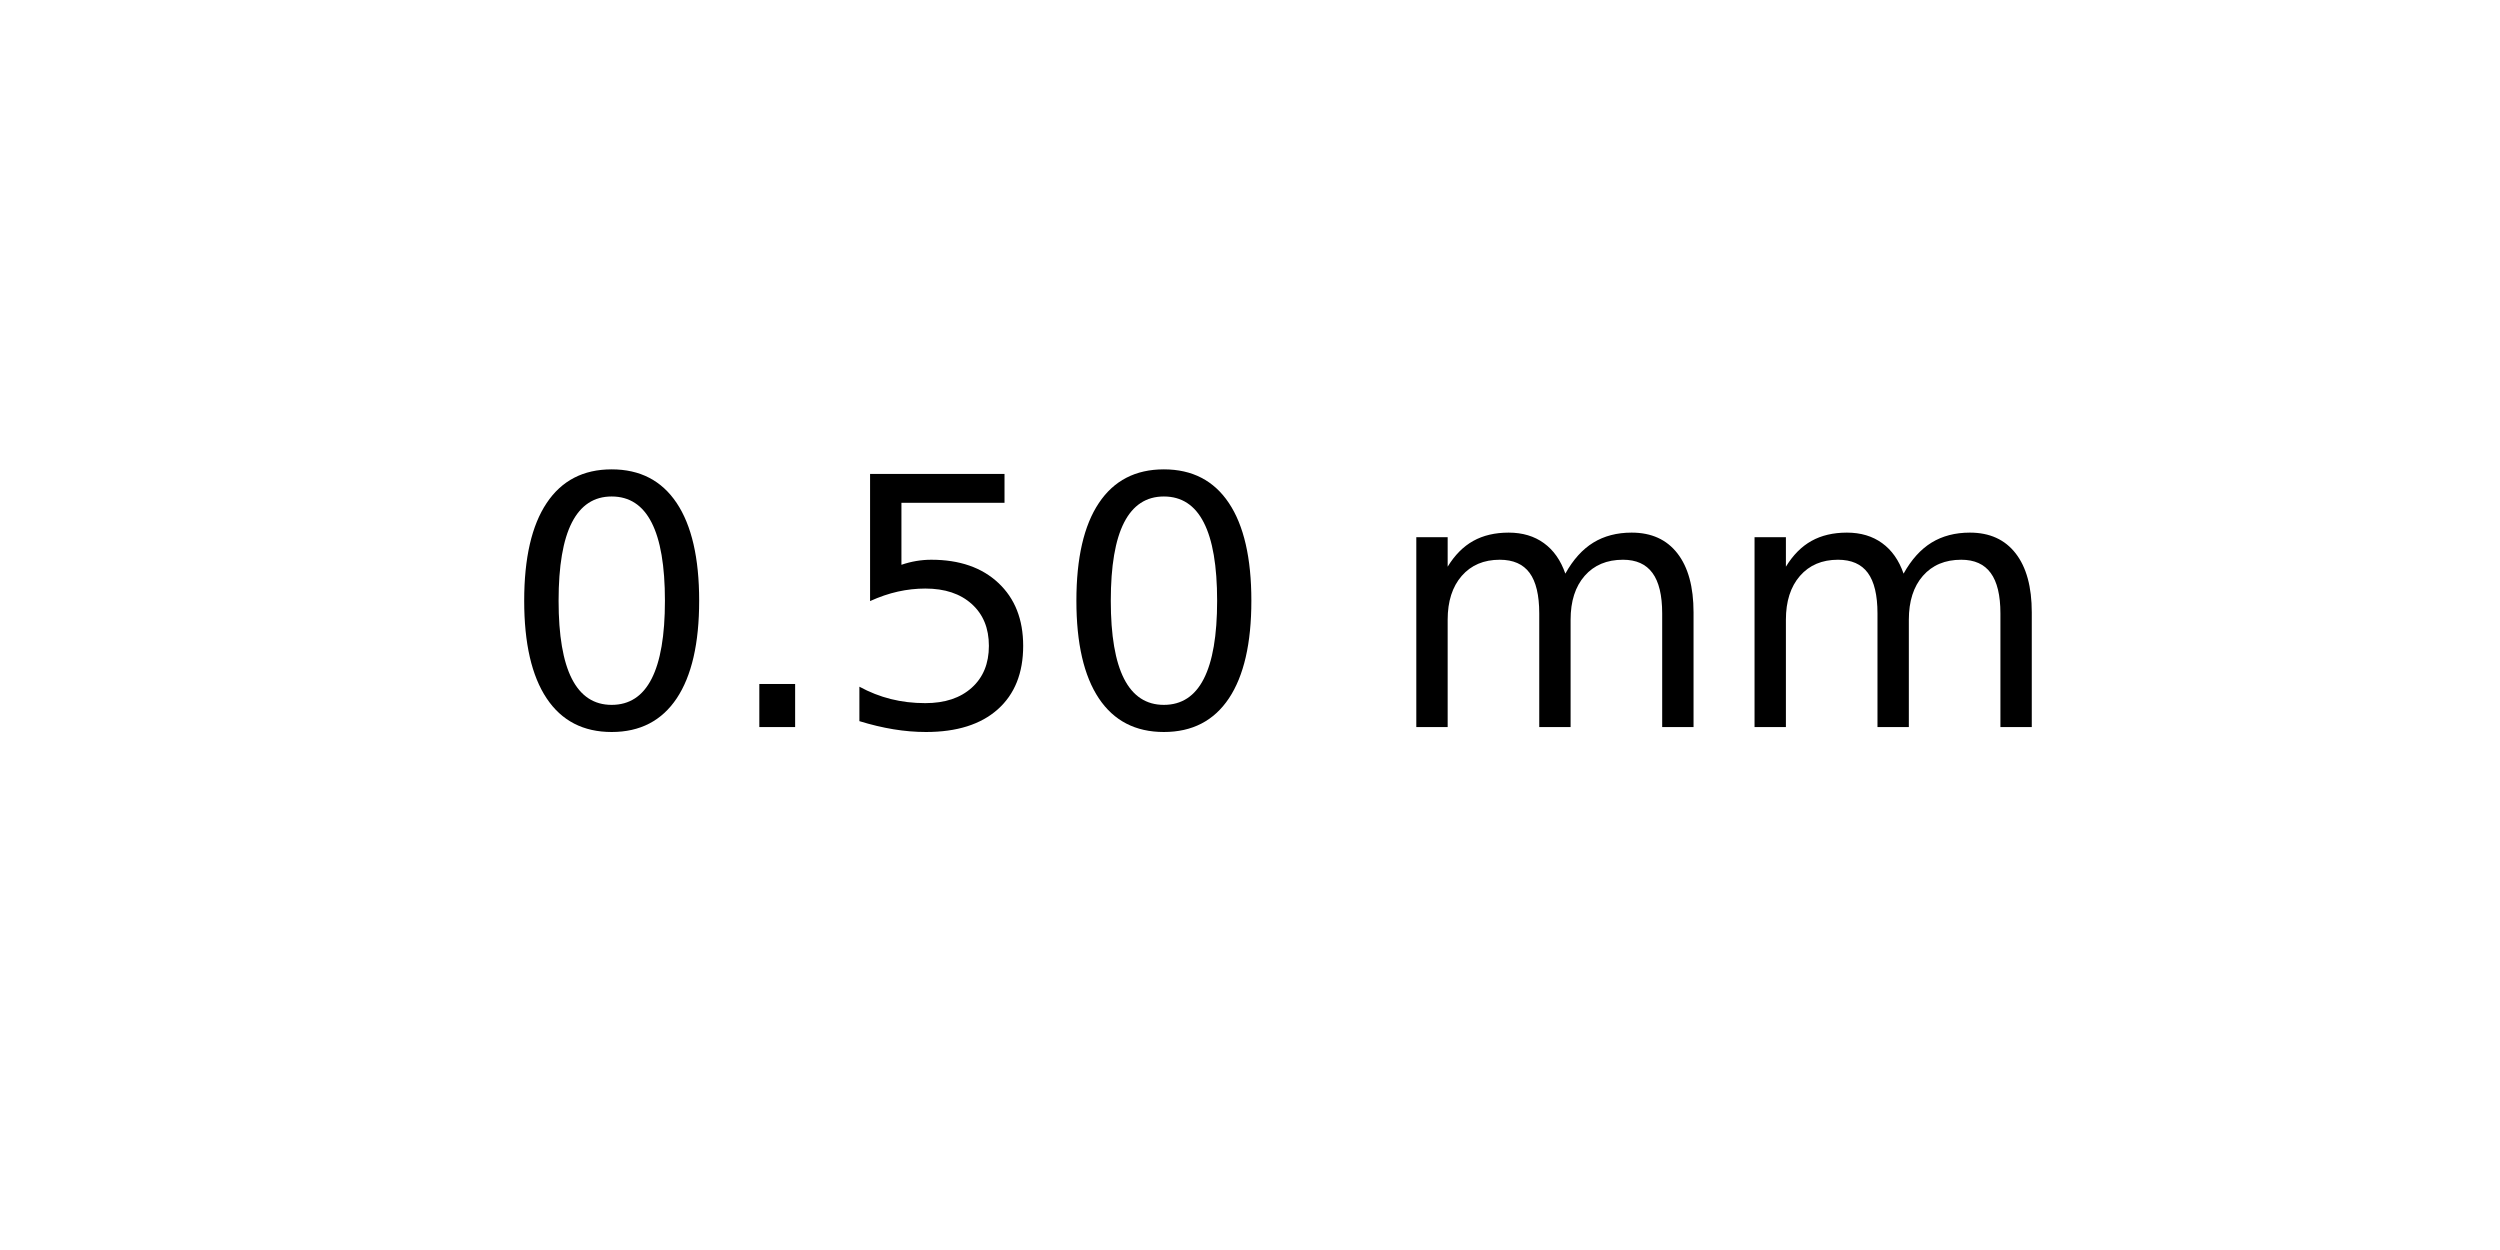
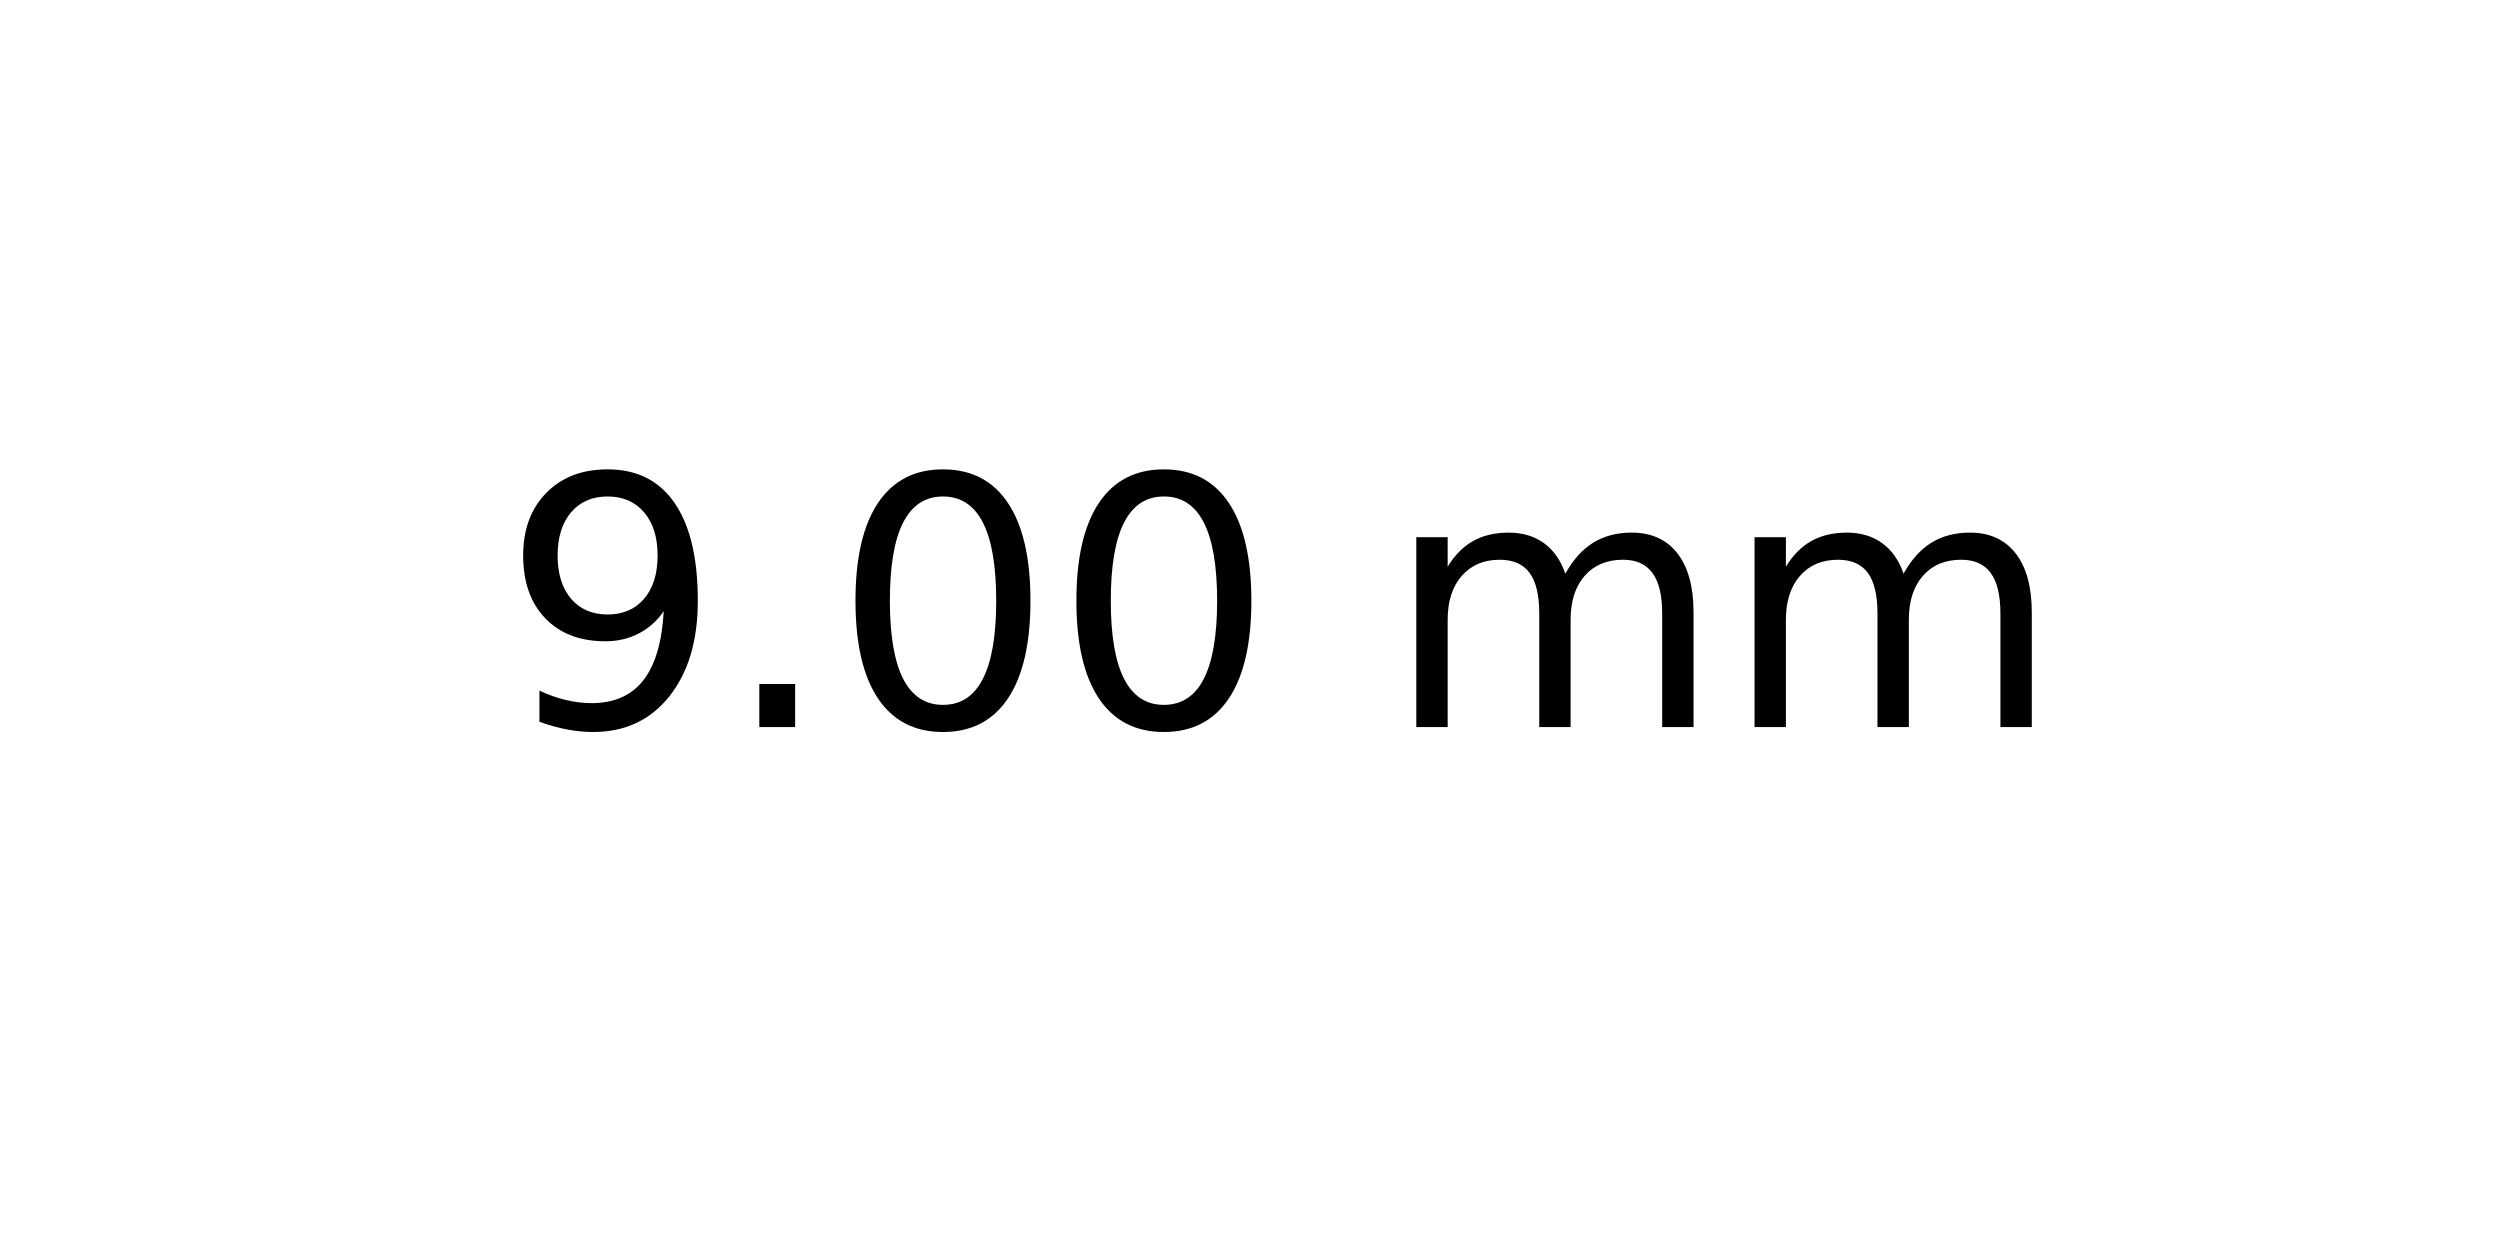
<svg xmlns="http://www.w3.org/2000/svg" xmlns:xlink="http://www.w3.org/1999/xlink" width="72pt" height="36pt" viewBox="0 0 72 36" version="1.1">
  <defs>
    <style type="text/css">*{stroke-linejoin: round; stroke-linecap: butt}</style>
  </defs>
  <g id="figure_1">
    <g id="axes_1">
      <g id="text_1">
        <g transform="translate(14.4375 20.93937) scale(0.1 -0.1)">
          <defs>
+             <path id="DejaVuSans-39" d="M 703 97  L 703 672  Q 941 559 1184 500  Q 1428 441 1663 441  Q 2288 441 2617 861  Q 2947 1281 2994 2138  Q 2813 1869 2534 1725  Q 2256 1581 1919 1581  Q 1219 1581 811 2004  Q 403 2428 403 3163  Q 403 3881 828 4315  Q 1253 4750 1959 4750  Q 2769 4750 3195 4129  Q 3622 3509 3622 2328  Q 3622 1225 3098 567  Q 2575 -91 1691 -91  Q 1453 -91 1209 -44  Q 966 3 703 97  z M 1959 2075  Q 2384 2075 2632 2365  Q 2881 2656 2881 3163  Q 2881 3666 2632 3958  Q 2384 4250 1959 4250  Q 1534 4250 1286 3958  Q 1038 3666 1038 3163  Q 1038 2656 1286 2365  Q 1534 2075 1959 2075  z " transform="scale(0.015625)" />
+             <path id="DejaVuSans-2e" d="M 684 794  L 1344 794  L 1344 0  L 684 0  L 684 794  z " transform="scale(0.015625)" />
            <path id="DejaVuSans-30" d="M 2034 4250  Q 1547 4250 1301 3770  Q 1056 3291 1056 2328  Q 1056 1369 1301 889  Q 1547 409 2034 409  Q 2525 409 2770 889  Q 3016 1369 3016 2328  Q 3016 3291 2770 3770  Q 2525 4250 2034 4250  z M 2034 4750  Q 2819 4750 3233 4129  Q 3647 3509 3647 2328  Q 3647 1150 3233 529  Q 2819 -91 2034 -91  Q 1250 -91 836 529  Q 422 1150 422 2328  Q 422 3509 836 4129  Q 1250 4750 2034 4750  z " transform="scale(0.015625)" />
-             <path id="DejaVuSans-2e" d="M 684 794  L 1344 794  L 1344 0  L 684 0  L 684 794  z " transform="scale(0.015625)" />
-             <path id="DejaVuSans-35" d="M 691 4666  L 3169 4666  L 3169 4134  L 1269 4134  L 1269 2991  Q 1406 3038 1543 3061  Q 1681 3084 1819 3084  Q 2600 3084 3056 2656  Q 3513 2228 3513 1497  Q 3513 744 3044 326  Q 2575 -91 1722 -91  Q 1428 -91 1123 -41  Q 819 9 494 109  L 494 744  Q 775 591 1075 516  Q 1375 441 1709 441  Q 2250 441 2565 725  Q 2881 1009 2881 1497  Q 2881 1984 2565 2268  Q 2250 2553 1709 2553  Q 1456 2553 1204 2497  Q 953 2441 691 2322  L 691 4666  z " transform="scale(0.015625)" />
            <path id="DejaVuSans-20" transform="scale(0.015625)" />
            <path id="DejaVuSans-6d" d="M 3328 2828  Q 3544 3216 3844 3400  Q 4144 3584 4550 3584  Q 5097 3584 5394 3201  Q 5691 2819 5691 2113  L 5691 0  L 5113 0  L 5113 2094  Q 5113 2597 4934 2840  Q 4756 3084 4391 3084  Q 3944 3084 3684 2787  Q 3425 2491 3425 1978  L 3425 0  L 2847 0  L 2847 2094  Q 2847 2600 2669 2842  Q 2491 3084 2119 3084  Q 1678 3084 1418 2786  Q 1159 2488 1159 1978  L 1159 0  L 581 0  L 581 3500  L 1159 3500  L 1159 2956  Q 1356 3278 1631 3431  Q 1906 3584 2284 3584  Q 2666 3584 2933 3390  Q 3200 3197 3328 2828  z " transform="scale(0.015625)" />
          </defs>
-           <use xlink:href="#DejaVuSans-30" />
+           <use xlink:href="#DejaVuSans-39" />
          <use xlink:href="#DejaVuSans-2e" x="63.623" />
-           <use xlink:href="#DejaVuSans-35" x="95.41" />
+           <use xlink:href="#DejaVuSans-30" x="95.41" />
          <use xlink:href="#DejaVuSans-30" x="159.033" />
          <use xlink:href="#DejaVuSans-20" x="222.656" />
          <use xlink:href="#DejaVuSans-6d" x="254.443" />
          <use xlink:href="#DejaVuSans-6d" x="351.855" />
        </g>
      </g>
    </g>
  </g>
</svg>
